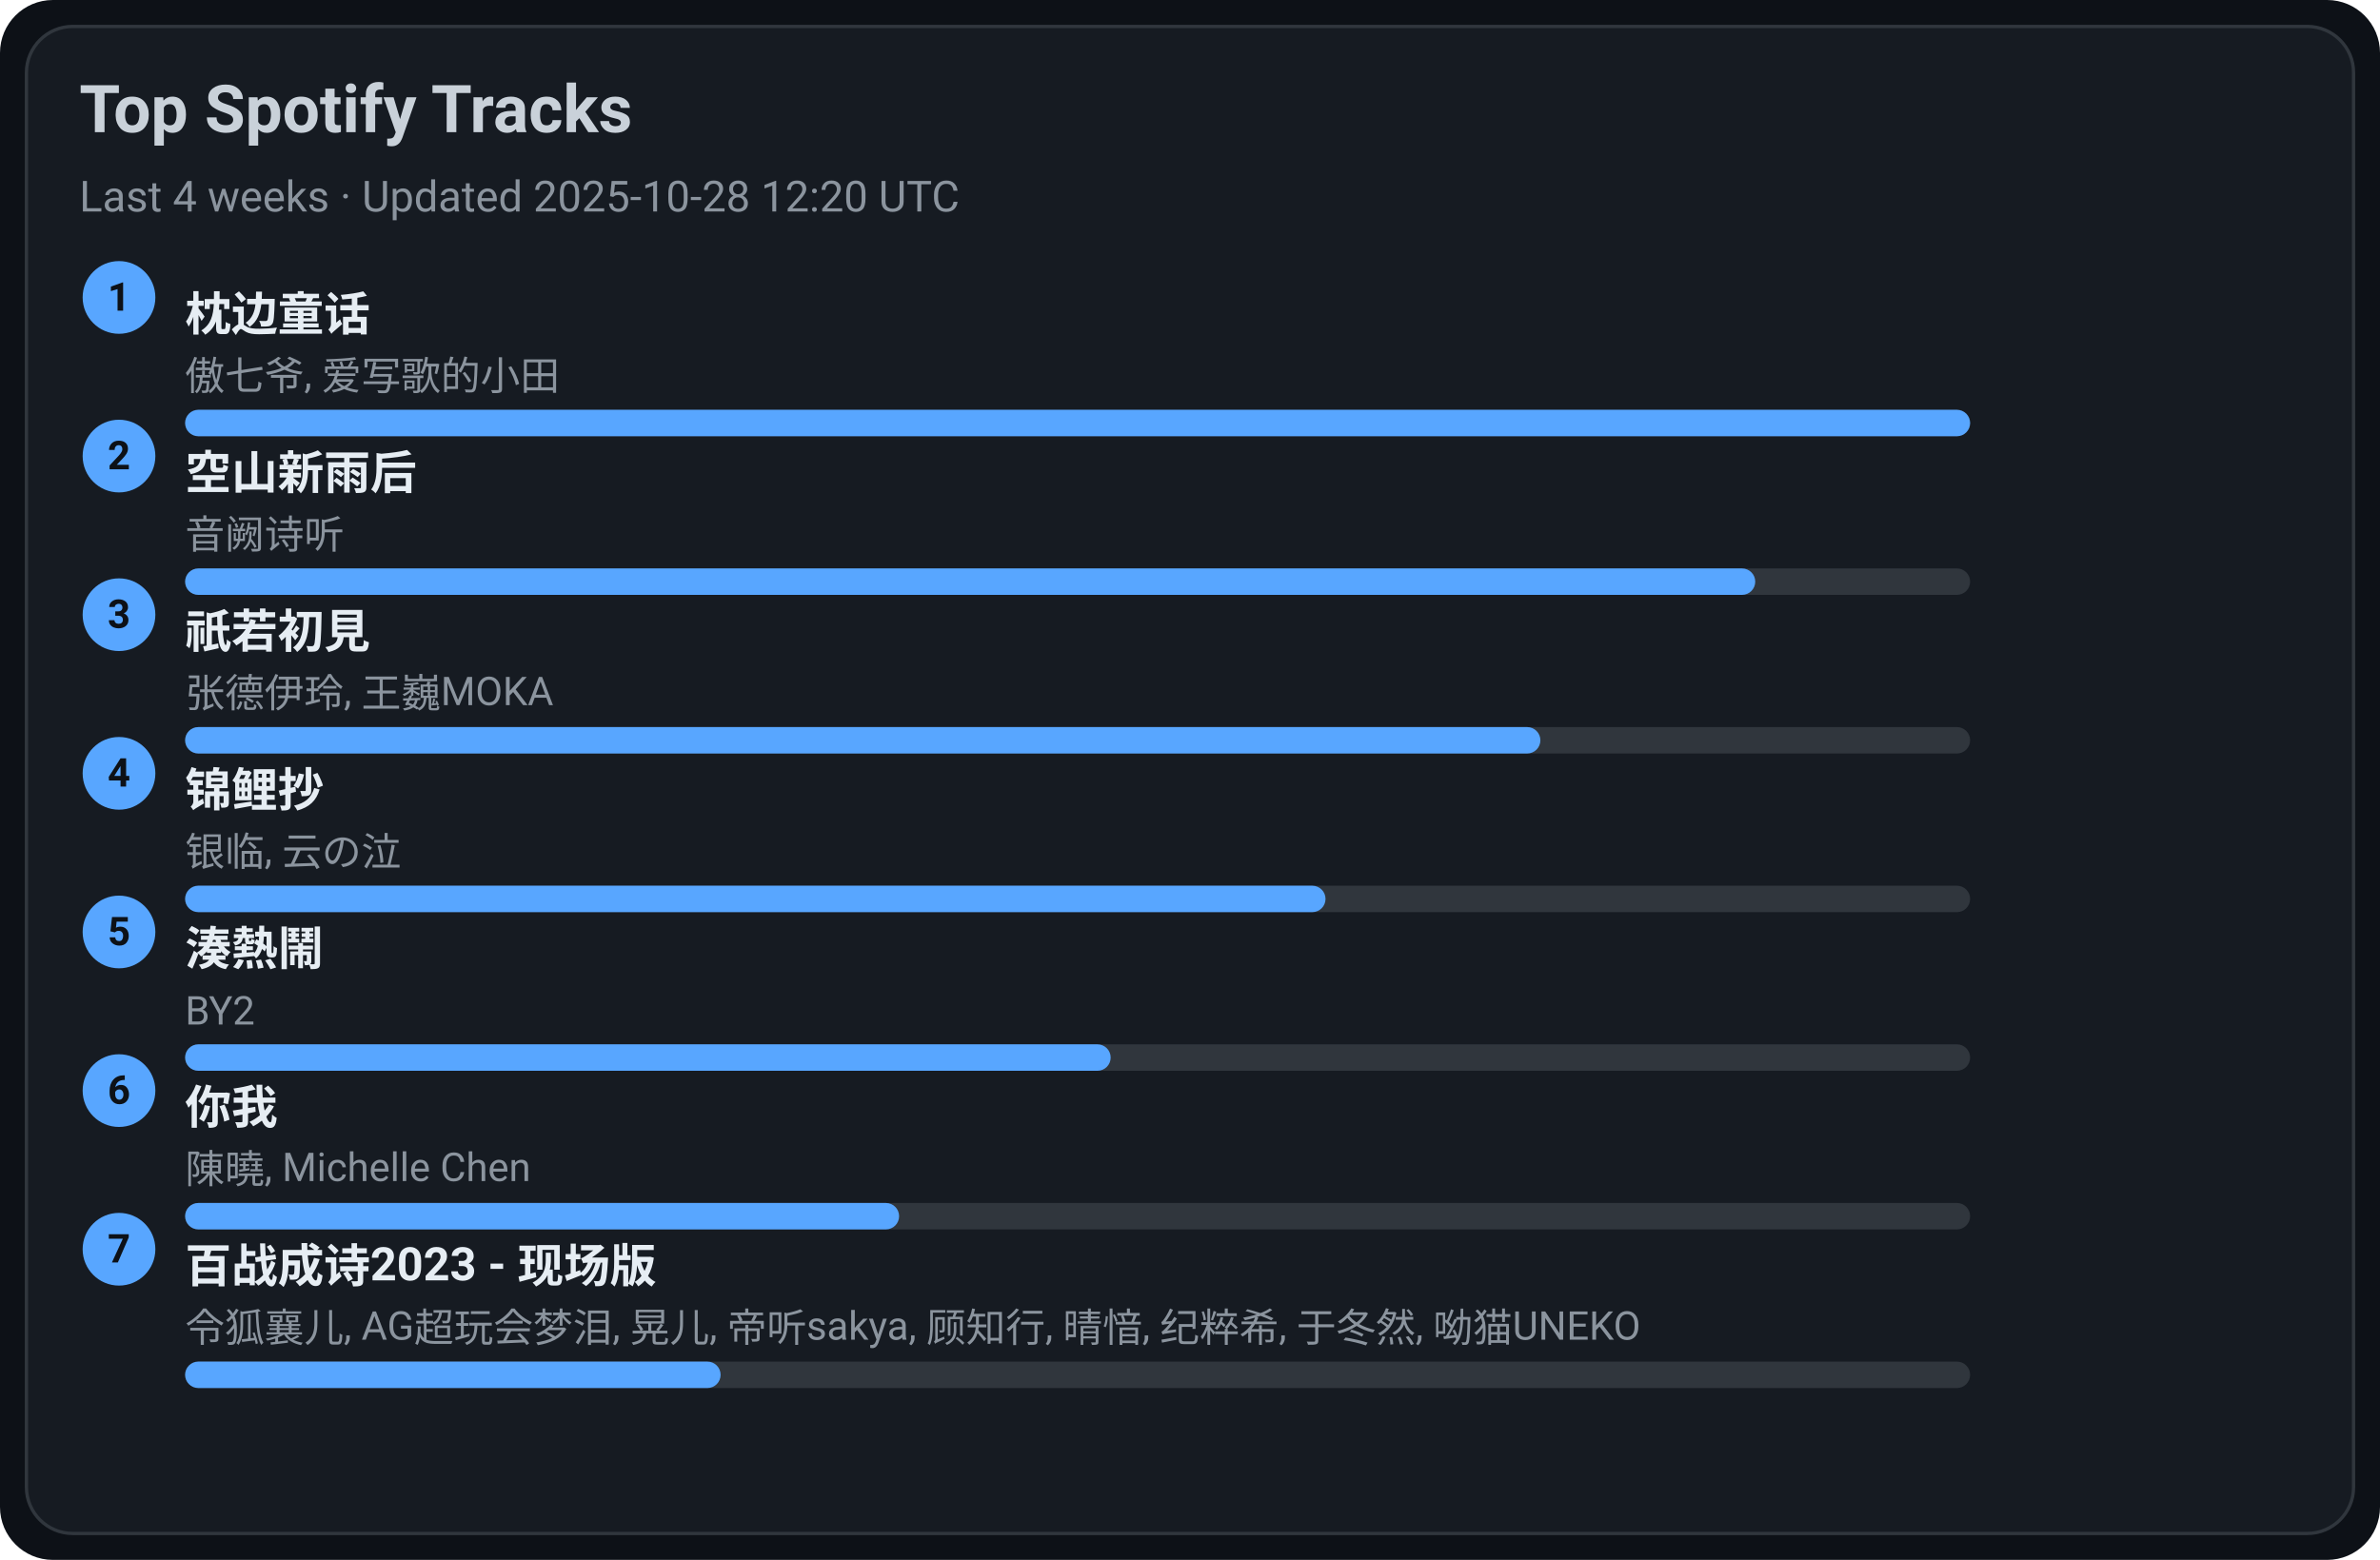
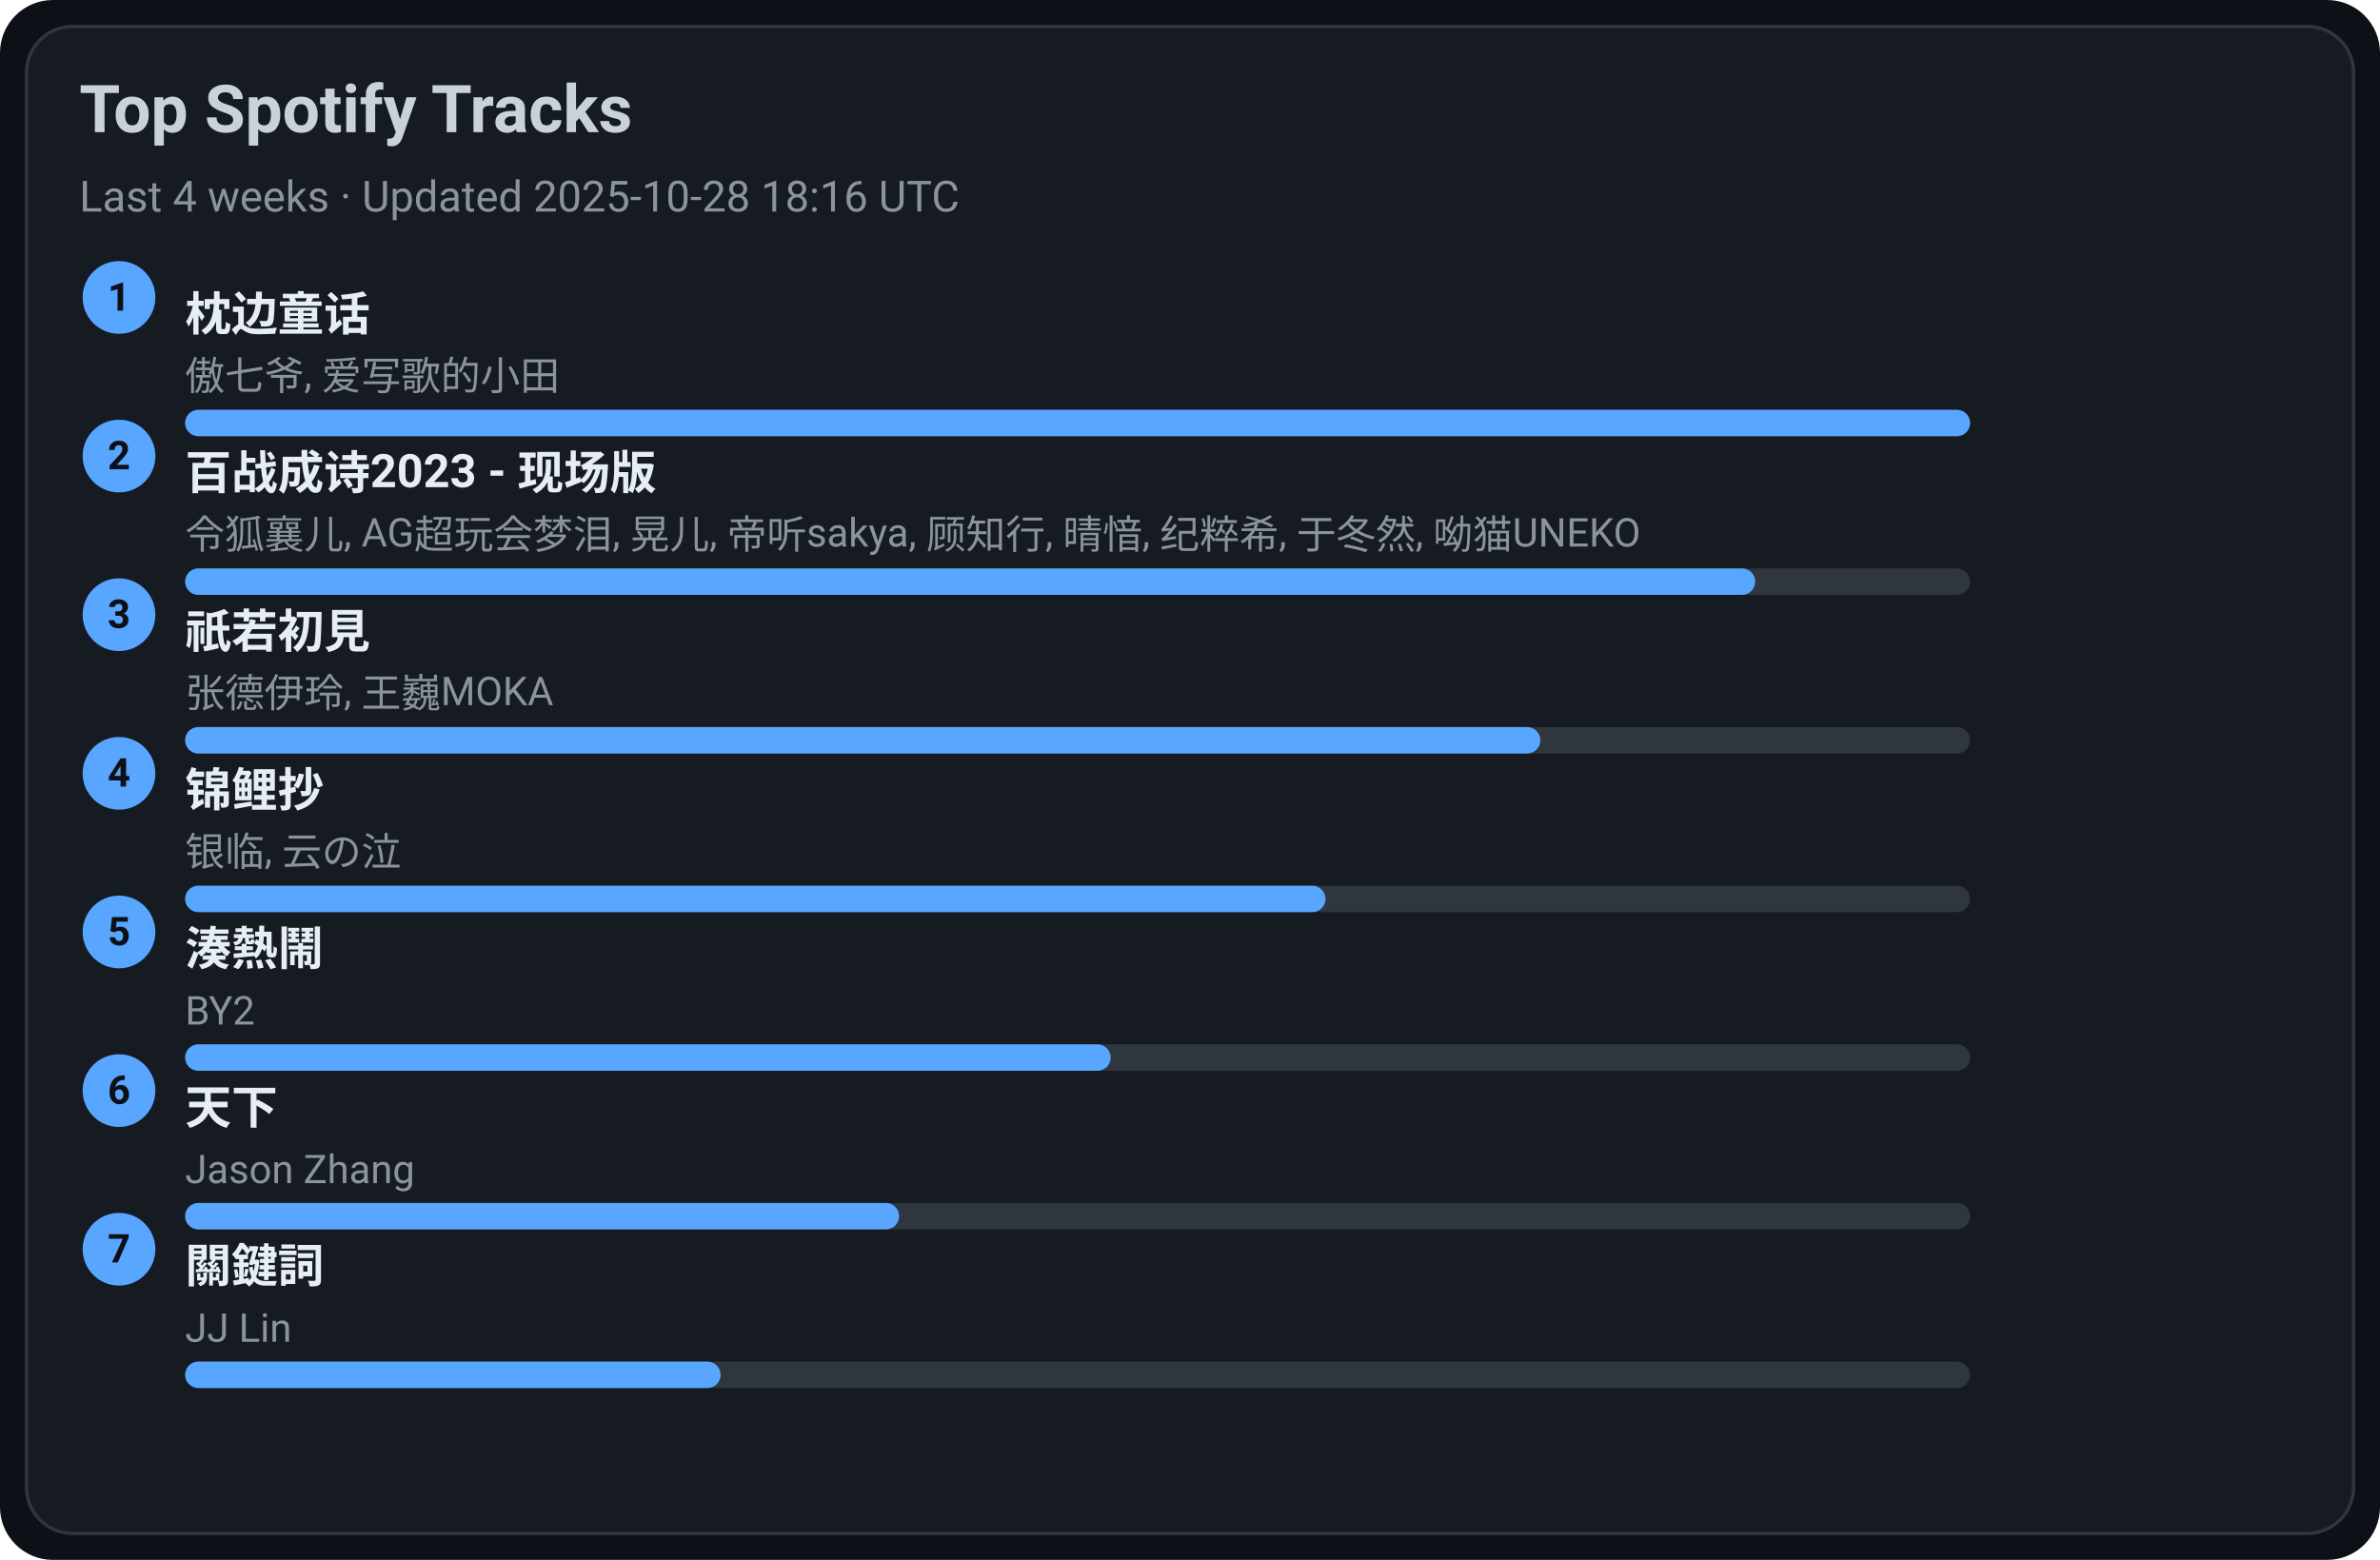
<svg xmlns="http://www.w3.org/2000/svg" width="720" height="472" viewBox="0 0 720 472">
  <style>text{font-family:-apple-system,BlinkMacSystemFont,Segoe UI,Roboto,Ubuntu,Helvetica Neue,Arial,Noto Sans,sans-serif}</style>
  <rect width="720" height="472" rx="16" fill="#0d1117" />
  <rect x="8" y="8" width="704" height="456" rx="14" fill="#161b22" stroke="#30363d" />
  <text x="24" y="40" font-size="20" fill="#c9d1d9" font-weight="600">Top Spotify Tracks</text>
-   <text x="24" y="64" font-size="13" fill="#8b949e">Last 4 weeks · Updated 2025-10-28 12:20 UTC</text>
+   <text x="24" y="64" font-size="13" fill="#8b949e">Last 4 weeks · Updated 2025-10-28 18:16 UTC</text>
  <circle cx="36" cy="90" r="11" fill="#58a6ff" />
  <text x="36" y="94" text-anchor="middle" font-size="12" fill="#0d1117" font-weight="700">1</text>
  <a href="https://open.spotify.com/track/3I8tlHNA9NM8dL0B23xGIY" target="_blank" rel="noopener noreferrer">
    <text x="56" y="100" font-size="14" fill="#e6edf3" font-weight="600">枕边童话</text>
  </a>
  <text x="56" y="118" font-size="12" fill="#8b949e">傲七爷, 爱写歌的小田</text>
  <rect x="56" y="124" width="540" height="8" rx="4" fill="#30363d" />
  <rect x="56" y="124" width="540" height="8" rx="4" fill="#58a6ff" />
  <circle cx="36" cy="138" r="11" fill="#58a6ff" />
  <text x="36" y="142" text-anchor="middle" font-size="12" fill="#0d1117" font-weight="700">2</text>
-   <a href="https://open.spotify.com/track/7c1D58U8AIVOGlYzh5U6sk" target="_blank" rel="noopener noreferrer">
-     <text x="56" y="148" font-size="14" fill="#e6edf3" font-weight="600">空山新雨后</text>
+   <a href="https://open.spotify.com/track/2gttnS8fWnDwziLFt2TLEi" target="_blank" rel="noopener noreferrer">
+     <text x="56" y="148" font-size="14" fill="#e6edf3" font-weight="600">百战成诗2023 - 现场版</text>
  </a>
-   <text x="56" y="166" font-size="12" fill="#8b949e">音阙诗听</text>
+   <text x="56" y="166" font-size="12" fill="#8b949e">令狐襄儿, AG超玩会梦泪, 晃儿, 帝听sakya, 顾知行, 晴愔, 纪粹希, 于冬然, 呦猫UNEKO</text>
  <rect x="56" y="172" width="540" height="8" rx="4" fill="#30363d" />
  <rect x="56" y="172" width="475" height="8" rx="4" fill="#58a6ff" />
  <circle cx="36" cy="186" r="11" fill="#58a6ff" />
  <text x="36" y="190" text-anchor="middle" font-size="12" fill="#0d1117" font-weight="700">3</text>
  <a href="https://open.spotify.com/track/5X4U0jJr9H4oOoXTpiVkyA" target="_blank" rel="noopener noreferrer">
    <text x="56" y="196" font-size="14" fill="#e6edf3" font-weight="600">祇若初見</text>
  </a>
  <text x="56" y="214" font-size="12" fill="#8b949e">张德伊玲, 王巍MOKA</text>
  <rect x="56" y="220" width="540" height="8" rx="4" fill="#30363d" />
  <rect x="56" y="220" width="410" height="8" rx="4" fill="#58a6ff" />
  <circle cx="36" cy="234" r="11" fill="#58a6ff" />
  <text x="36" y="238" text-anchor="middle" font-size="12" fill="#0d1117" font-weight="700">4</text>
  <a href="https://open.spotify.com/track/1KBIv1xAf0VhKsHrZaTVKu" target="_blank" rel="noopener noreferrer">
    <text x="56" y="244" font-size="14" fill="#e6edf3" font-weight="600">锦鲤抄</text>
  </a>
  <text x="56" y="262" font-size="12" fill="#8b949e">银临, 云の泣</text>
  <rect x="56" y="268" width="540" height="8" rx="4" fill="#30363d" />
  <rect x="56" y="268" width="345" height="8" rx="4" fill="#58a6ff" />
  <circle cx="36" cy="282" r="11" fill="#58a6ff" />
  <text x="36" y="286" text-anchor="middle" font-size="12" fill="#0d1117" font-weight="700">5</text>
  <a href="https://open.spotify.com/track/2Qhxww2DKuv7gfvZkkR0wa" target="_blank" rel="noopener noreferrer">
    <text x="56" y="292" font-size="14" fill="#e6edf3" font-weight="600">湊熱鬧</text>
  </a>
  <text x="56" y="310" font-size="12" fill="#8b949e">BY2</text>
  <rect x="56" y="316" width="540" height="8" rx="4" fill="#30363d" />
  <rect x="56" y="316" width="280" height="8" rx="4" fill="#58a6ff" />
  <circle cx="36" cy="330" r="11" fill="#58a6ff" />
  <text x="36" y="334" text-anchor="middle" font-size="12" fill="#0d1117" font-weight="700">6</text>
-   <a href="https://open.spotify.com/track/0YXeimRwlOEUAzrxNHkgRO" target="_blank" rel="noopener noreferrer">
-     <text x="56" y="340" font-size="14" fill="#e6edf3" font-weight="600">你我</text>
+   <a href="https://open.spotify.com/track/1j7LdPp0L34CE6W8l2p54i" target="_blank" rel="noopener noreferrer">
+     <text x="56" y="340" font-size="14" fill="#e6edf3" font-weight="600">天下</text>
  </a>
-   <text x="56" y="358" font-size="12" fill="#8b949e">陳曉, Michelle Chen</text>
+   <text x="56" y="358" font-size="12" fill="#8b949e">Jason Zhang</text>
  <rect x="56" y="364" width="540" height="8" rx="4" fill="#30363d" />
  <rect x="56" y="364" width="216" height="8" rx="4" fill="#58a6ff" />
  <circle cx="36" cy="378" r="11" fill="#58a6ff" />
  <text x="36" y="382" text-anchor="middle" font-size="12" fill="#0d1117" font-weight="700">7</text>
-   <a href="https://open.spotify.com/track/2gttnS8fWnDwziLFt2TLEi" target="_blank" rel="noopener noreferrer">
-     <text x="56" y="388" font-size="14" fill="#e6edf3" font-weight="600">百战成诗2023 - 现场版</text>
+   <a href="https://open.spotify.com/track/35B0D3BnZfxl0mA3KkstVK" target="_blank" rel="noopener noreferrer">
+     <text x="56" y="388" font-size="14" fill="#e6edf3" font-weight="600">關鍵詞</text>
  </a>
-   <text x="56" y="406" font-size="12" fill="#8b949e">令狐襄儿, AG超玩会梦泪, 晃儿, 帝听sakya, 顾知行, 晴愔, 纪粹希, 于冬然, 呦猫UNEKO</text>
+   <text x="56" y="406" font-size="12" fill="#8b949e">JJ Lin</text>
  <rect x="56" y="412" width="540" height="8" rx="4" fill="#30363d" />
  <rect x="56" y="412" width="162" height="8" rx="4" fill="#58a6ff" />
</svg>
